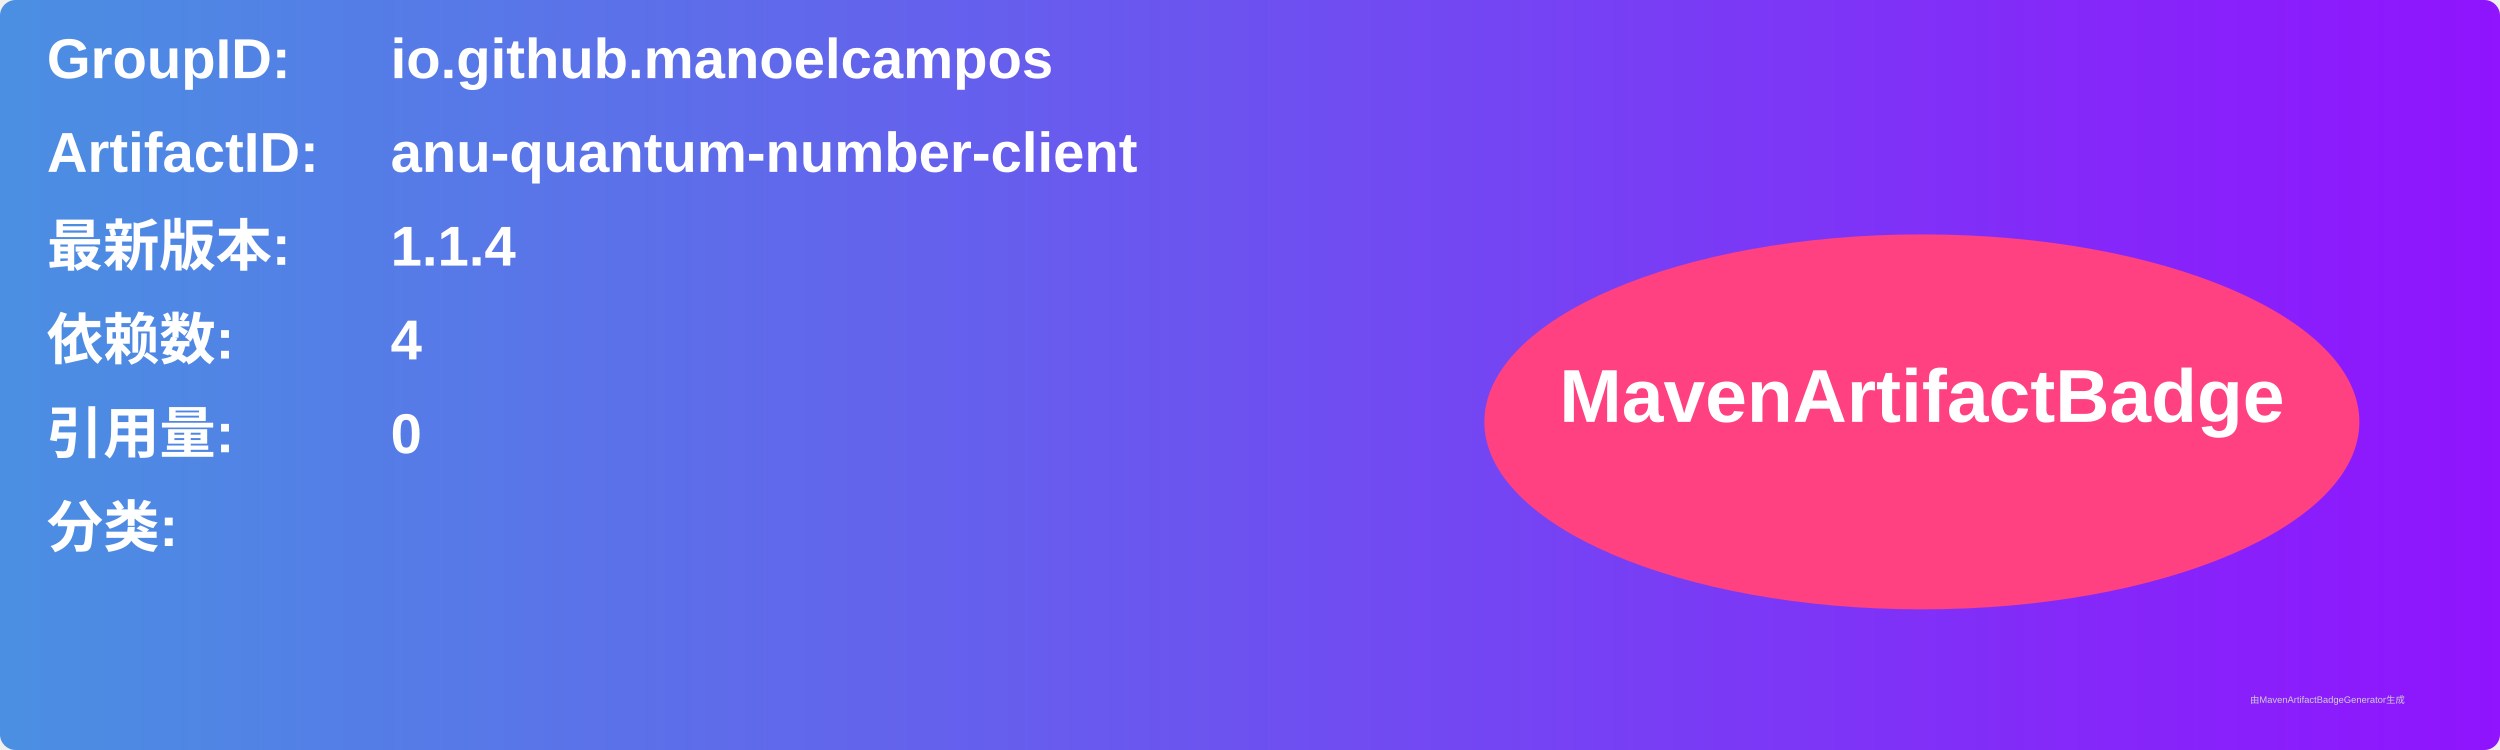
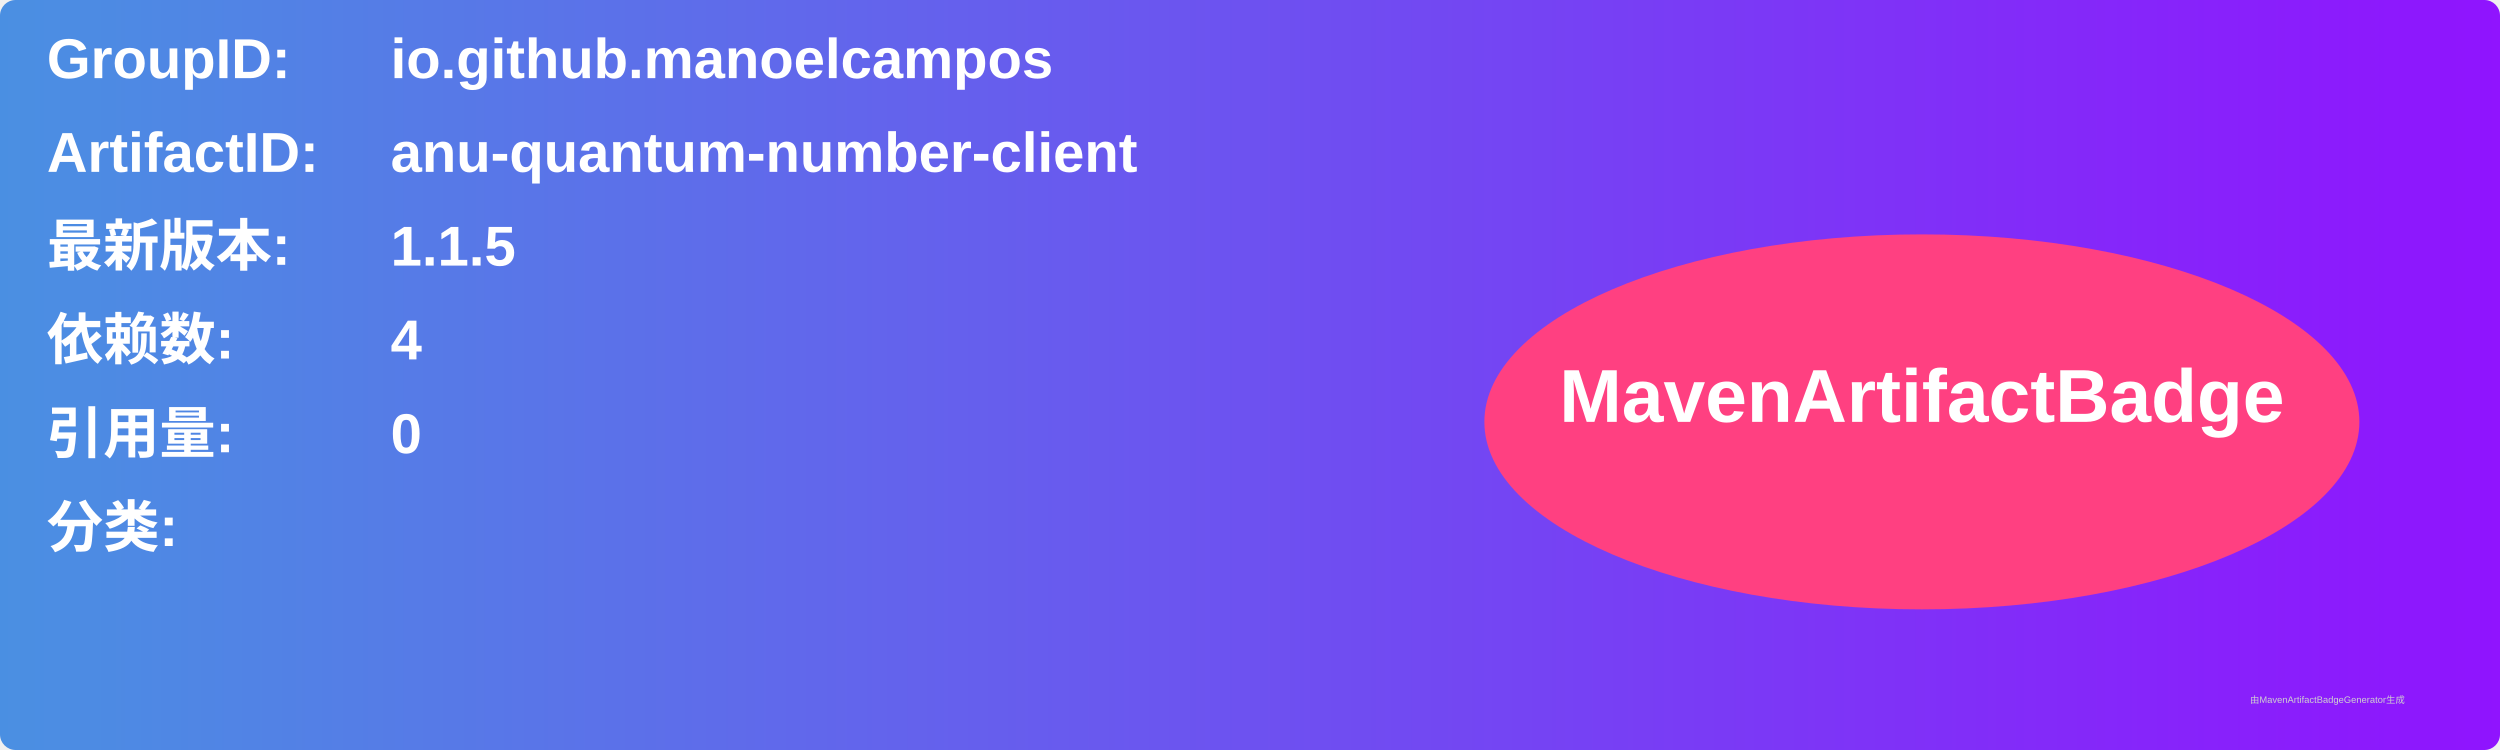
<svg xmlns="http://www.w3.org/2000/svg" width="800" height="240" viewBox="0 0 800 240">
  <linearGradient id="grad" x1="0%" y1="0%" x2="100%" y2="0%">
    <stop offset="0%" stop-color="#4a90e2" />
    <stop offset="100%" stop-color="#9013fe" />
  </linearGradient>
  <rect width="100%" height="100%" rx="5" ry="5" fill="url(#grad)" />
  <g transform="translate(15, 15)">
    <text x="0" y="10" font-family="Arial" font-size="18" fill="white" font-weight="bold" width="260">GroupID:</text>
    <text x="110" y="10" font-family="Arial" font-size="18" fill="white" font-weight="bold" width="460">io.github.manoelcampos</text>
    <text x="0" y="40" font-family="Arial" font-size="18" fill="white" font-weight="bold" width="260">ArtifactID:</text>
    <text x="110" y="40" font-family="Arial" font-size="18" fill="white" font-weight="bold" width="460">anu-quantum-number-client</text>
    <text x="0" y="70" font-family="Arial" font-size="18" fill="white" font-weight="bold">最新版本:</text>
    <text x="110" y="70" font-family="Arial" font-size="18" fill="white" font-weight="bold">
-       <tspan font-weight="bold">1.1.4</tspan>
+       <tspan font-weight="bold">1.1.5</tspan>
    </text>
    <text x="0" y="100" font-family="Arial" font-size="18" fill="white" font-weight="bold">依赖数: </text>
    <text x="110" y="100" font-family="Arial" font-size="18" fill="white">
      <tspan font-weight="bold">4</tspan>
    </text>
    <text x="0" y="130" font-family="Arial" font-size="18" fill="white" font-weight="bold">引用量: </text>
    <text x="110" y="130" font-family="Arial" font-size="18" fill="white">
      <tspan font-weight="bold">0</tspan>
    </text>
    <text x="0" y="160" font-family="Arial" font-size="18" fill="white" font-weight="bold">分类:</text>
    <text x="10" y="190" font-family="Arial" font-size="10" fill="white">
      <tspan font-weight="bold" />
    </text>
    <ellipse cx="600" cy="120" rx="140" ry="60" fill="#ff4081" />
    <text x="600" y="120" text-anchor="middle" font-family="Arial" font-size="24" fill="white" font-weight="bold">MavenArtifactBadge</text>
  </g>
  <text x="720" y="225" font-family="Arial" font-size="3" fill="#d0d0d0">由MavenArtifactBadgeGenerator生成</text>
</svg>
